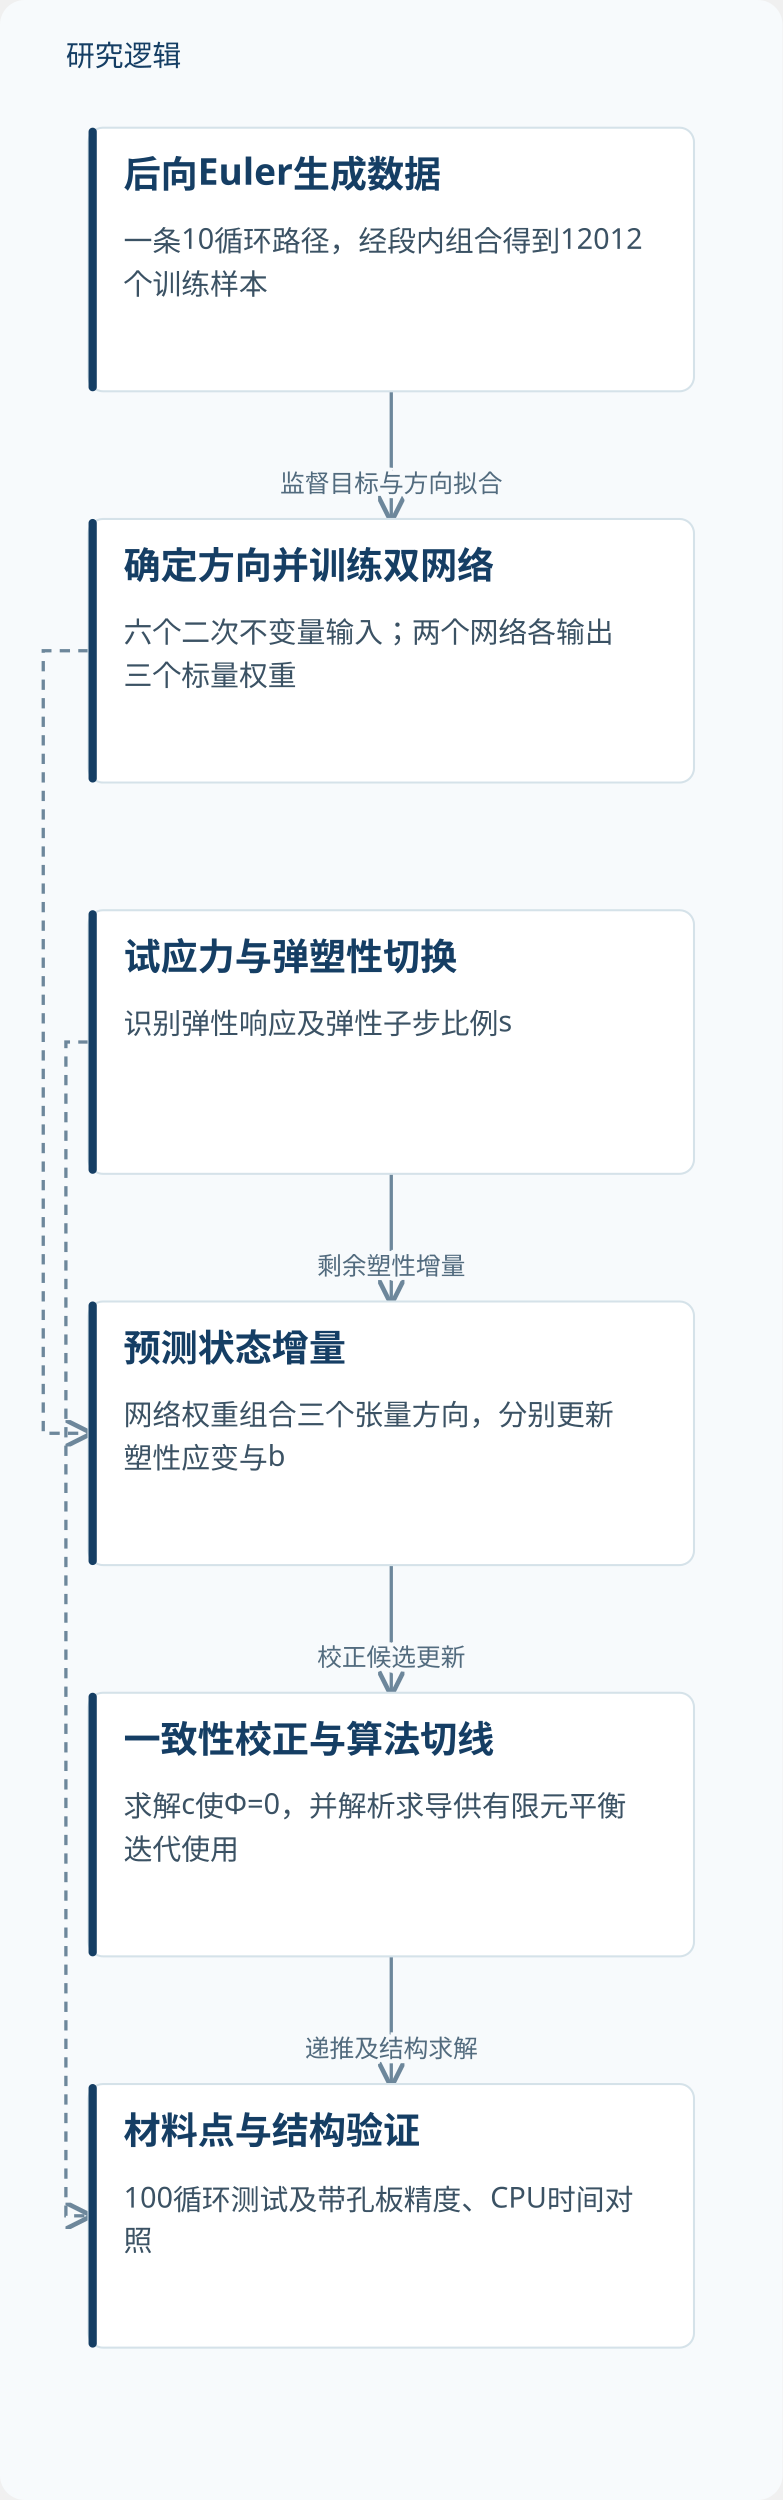
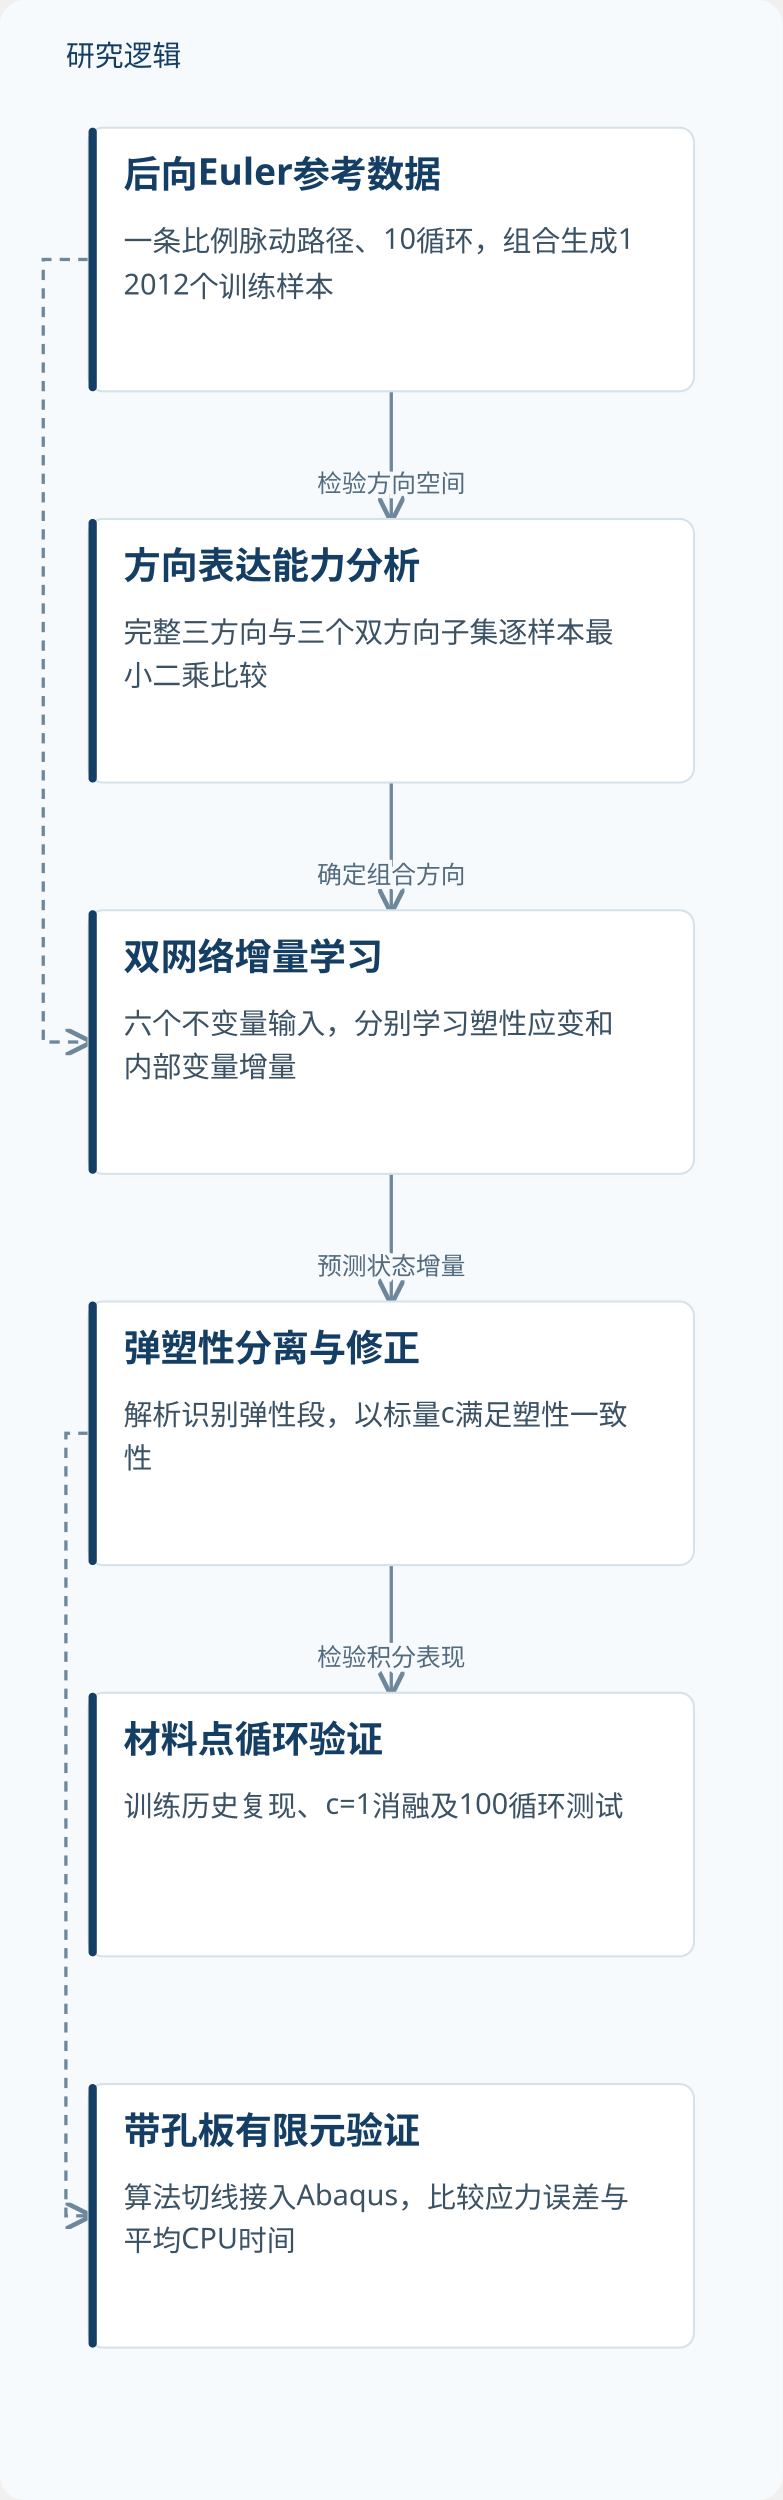
<svg xmlns="http://www.w3.org/2000/svg" viewBox="0 0 380 1214" role="img" aria-labelledby="title desc">
  <defs>
    <marker id="arrow" markerWidth="8" markerHeight="8" refX="7" refY="4" orient="auto">
      <path d="M0,0 L8,4 L0,8" fill="none" stroke="#6d879b" stroke-width="1.4" />
    </marker>
  </defs>
  <rect width="380" height="1214" fill="#f7fafc" rx="12" />
  <text x="32" y="32" fill="#153e64" font-family="Microsoft YaHei, sans-serif" font-size="14">研究逻辑</text>
  <path d="M190.0,190 V221.0 H190.0 V252" fill="none" stroke="#6d879b" stroke-width="1.6" marker-end="url(#arrow)" />
-   <text x="190.0" y="239.0" text-anchor="middle" font-family="Microsoft YaHei,sans-serif" font-size="12" fill="#526b7e" stroke="#f7fafc" stroke-width="4" paint-order="stroke">监督目标与方向拟合</text>
-   <path d="M43.0,316.0 H21 V696.0 H43.0" fill="none" stroke="#6d879b" stroke-width="1.6" stroke-dasharray="5 4" marker-end="url(#arrow)" />
+   <text x="190.0" y="239.0" text-anchor="middle" font-family="Microsoft YaHei,sans-serif" font-size="12" fill="#526b7e" stroke="#f7fafc" stroke-width="4" paint-order="stroke">检验方向空间</text>
+   <path d="M43.0,126.0 H21 V506.0 H43.0" fill="none" stroke="#6d879b" stroke-width="1.6" stroke-dasharray="5 4" marker-end="url(#arrow)" />
+   <path d="M190.0,380 V411.0 H190.0 V442" fill="none" stroke="#6d879b" stroke-width="1.6" marker-end="url(#arrow)" />
+   <text x="190.0" y="429.0" text-anchor="middle" font-family="Microsoft YaHei,sans-serif" font-size="12" fill="#526b7e" stroke="#f7fafc" stroke-width="4" paint-order="stroke">确定组合方向</text>
  <path d="M190.0,570 V601.0 H190.0 V632" fill="none" stroke="#6d879b" stroke-width="1.6" marker-end="url(#arrow)" />
-   <text x="190.0" y="619.0" text-anchor="middle" font-family="Microsoft YaHei,sans-serif" font-size="12" fill="#526b7e" stroke="#f7fafc" stroke-width="4" paint-order="stroke">剩余塑性增量</text>
+   <text x="190.0" y="619.0" text-anchor="middle" font-family="Microsoft YaHei,sans-serif" font-size="12" fill="#526b7e" stroke="#f7fafc" stroke-width="4" paint-order="stroke">预测状态增量</text>
  <path d="M190.0,760 V791.0 H190.0 V822" fill="none" stroke="#6d879b" stroke-width="1.6" marker-end="url(#arrow)" />
-   <text x="190.0" y="809.0" text-anchor="middle" font-family="Microsoft YaHei,sans-serif" font-size="12" fill="#526b7e" stroke="#f7fafc" stroke-width="4" paint-order="stroke">校正候选更新</text>
-   <path d="M190.0,950 V981.0 H190.0 V1012" fill="none" stroke="#6d879b" stroke-width="1.6" marker-end="url(#arrow)" />
-   <text x="190.0" y="999.0" text-anchor="middle" font-family="Microsoft YaHei,sans-serif" font-size="12" fill="#526b7e" stroke="#f7fafc" stroke-width="4" paint-order="stroke">递推及结构求解</text>
-   <path d="M43.0,506.0 H32 V1076.0 H43.0" fill="none" stroke="#6d879b" stroke-width="1.6" stroke-dasharray="5 4" marker-end="url(#arrow)" />
+   <text x="190.0" y="809.0" text-anchor="middle" font-family="Microsoft YaHei,sans-serif" font-size="12" fill="#526b7e" stroke="#f7fafc" stroke-width="4" paint-order="stroke">检验积分表现</text>
+   <path d="M43.0,696.0 H32 V1076.0 H43.0" fill="none" stroke="#6d879b" stroke-width="1.6" stroke-dasharray="5 4" marker-end="url(#arrow)" />
  <rect x="43.0" y="62" width="294" height="128" rx="7" fill="#fff" stroke="#d5e2e9" />
  <rect x="43.0" y="62" width="4" height="128" rx="2" fill="#153e64" />
-   <text x="60.0" y="91" font-family="Microsoft YaHei,sans-serif" font-size="18" font-weight="700" fill="#153e64">后向Euler生成数据</text>
-   <text x="60.0" y="122" font-family="Microsoft YaHei,sans-serif" font-size="14" fill="#3b5264">一条10循环路径，经段内组合得到12012</text>
-   <text x="60.0" y="143" font-family="Microsoft YaHei,sans-serif" font-size="14" fill="#3b5264">个训练样本</text>
+   <text x="60.0" y="91" font-family="Microsoft YaHei,sans-serif" font-size="18" font-weight="700" fill="#153e64">后向Euler参考数据</text>
+   <text x="60.0" y="122" font-family="Microsoft YaHei,sans-serif" font-size="14" fill="#3b5264">一条比例脉动路径、10循环，组合生成1</text>
+   <text x="60.0" y="143" font-family="Microsoft YaHei,sans-serif" font-size="14" fill="#3b5264">2012个训练样本</text>
  <rect x="43.0" y="252" width="294" height="128" rx="7" fill="#fff" stroke="#d5e2e9" />
  <rect x="43.0" y="252" width="4" height="128" rx="2" fill="#153e64" />
-   <text x="60.0" y="281" font-family="Microsoft YaHei,sans-serif" font-size="18" font-weight="700" fill="#153e64">确定方向并训练双网络</text>
-   <text x="60.0" y="312" font-family="Microsoft YaHei,sans-serif" font-size="14" fill="#3b5264">六个二次不变量输入；两个网络各输出</text>
-   <text x="60.0" y="333" font-family="Microsoft YaHei,sans-serif" font-size="14" fill="#3b5264">三个标量权重</text>
+   <text x="60.0" y="281" font-family="Microsoft YaHei,sans-serif" font-size="18" font-weight="700" fill="#153e64">方向表达能力分析</text>
+   <text x="60.0" y="312" font-family="Microsoft YaHei,sans-serif" font-size="14" fill="#3b5264">完整三方向与三个双方向子集逐样本最</text>
+   <text x="60.0" y="333" font-family="Microsoft YaHei,sans-serif" font-size="14" fill="#3b5264">小二乘比较</text>
  <rect x="43.0" y="442" width="294" height="128" rx="7" fill="#fff" stroke="#d5e2e9" />
  <rect x="43.0" y="442" width="4" height="128" rx="2" fill="#153e64" />
-   <text x="60.0" y="471" font-family="Microsoft YaHei,sans-serif" font-size="18" font-weight="700" fill="#153e64">试应力与弹塑性切换</text>
-   <text x="60.0" y="502" font-family="Microsoft YaHei,sans-serif" font-size="14" fill="#3b5264">识别弹性响应及弹性子步比例s</text>
+   <text x="60.0" y="471" font-family="Microsoft YaHei,sans-serif" font-size="18" font-weight="700" fill="#153e64">双网络增量学习</text>
+   <text x="60.0" y="502" font-family="Microsoft YaHei,sans-serif" font-size="14" fill="#3b5264">六个不变量输入，分别学习塑性应变和</text>
+   <text x="60.0" y="523" font-family="Microsoft YaHei,sans-serif" font-size="14" fill="#3b5264">内部变量增量</text>
  <rect x="43.0" y="632" width="294" height="128" rx="7" fill="#fff" stroke="#d5e2e9" />
  <rect x="43.0" y="632" width="4" height="128" rx="2" fill="#153e64" />
-   <text x="60.0" y="661" font-family="Microsoft YaHei,sans-serif" font-size="18" font-weight="700" fill="#153e64">预测状态增量</text>
-   <text x="60.0" y="692" font-family="Microsoft YaHei,sans-serif" font-size="14" fill="#3b5264">网络权重组合三个张量方向，分别更新</text>
-   <text x="60.0" y="713" font-family="Microsoft YaHei,sans-serif" font-size="14" fill="#3b5264">塑性应变与b</text>
+   <text x="60.0" y="661" font-family="Microsoft YaHei,sans-serif" font-size="18" font-weight="700" fill="#153e64">弹塑性分离与修正</text>
+   <text x="60.0" y="692" font-family="Microsoft YaHei,sans-serif" font-size="14" fill="#3b5264">解析识别弹性段，以标量c满足塑性一致</text>
+   <text x="60.0" y="713" font-family="Microsoft YaHei,sans-serif" font-size="14" fill="#3b5264">性</text>
  <rect x="43.0" y="822" width="294" height="128" rx="7" fill="#fff" stroke="#d5e2e9" />
  <rect x="43.0" y="822" width="4" height="128" rx="2" fill="#153e64" />
-   <text x="60.0" y="851" font-family="Microsoft YaHei,sans-serif" font-size="18" font-weight="700" fill="#153e64">一致性校正与算法切线</text>
-   <text x="60.0" y="882" font-family="Microsoft YaHei,sans-serif" font-size="14" fill="#3b5264">求解c使Φ=0，并解析求导供有限元平衡</text>
-   <text x="60.0" y="903" font-family="Microsoft YaHei,sans-serif" font-size="14" fill="#3b5264">迭代使用</text>
+   <text x="60.0" y="851" font-family="Microsoft YaHei,sans-serif" font-size="18" font-weight="700" fill="#153e64">材料点循环验证</text>
+   <text x="60.0" y="882" font-family="Microsoft YaHei,sans-serif" font-size="14" fill="#3b5264">训练历史复现、c=1消融及100循环测试</text>
  <rect x="43.0" y="1012" width="294" height="128" rx="7" fill="#fff" stroke="#d5e2e9" />
  <rect x="43.0" y="1012" width="4" height="128" rx="2" fill="#153e64" />
-   <text x="60.0" y="1041" font-family="Microsoft YaHei,sans-serif" font-size="18" font-weight="700" fill="#153e64">材料点与结构验证</text>
-   <text x="60.0" y="1072" font-family="Microsoft YaHei,sans-serif" font-size="14" fill="#3b5264">100循环测试及带孔板精度、CPU时间对</text>
-   <text x="60.0" y="1093" font-family="Microsoft YaHei,sans-serif" font-size="14" fill="#3b5264">照</text>
+   <text x="60.0" y="1041" font-family="Microsoft YaHei,sans-serif" font-size="18" font-weight="700" fill="#153e64">带孔板有限元验证</text>
+   <text x="60.0" y="1072" font-family="Microsoft YaHei,sans-serif" font-size="14" fill="#3b5264">算法切线接入Abaqus，比较应力误差与</text>
+   <text x="60.0" y="1093" font-family="Microsoft YaHei,sans-serif" font-size="14" fill="#3b5264">平均CPU时间</text>
</svg>
